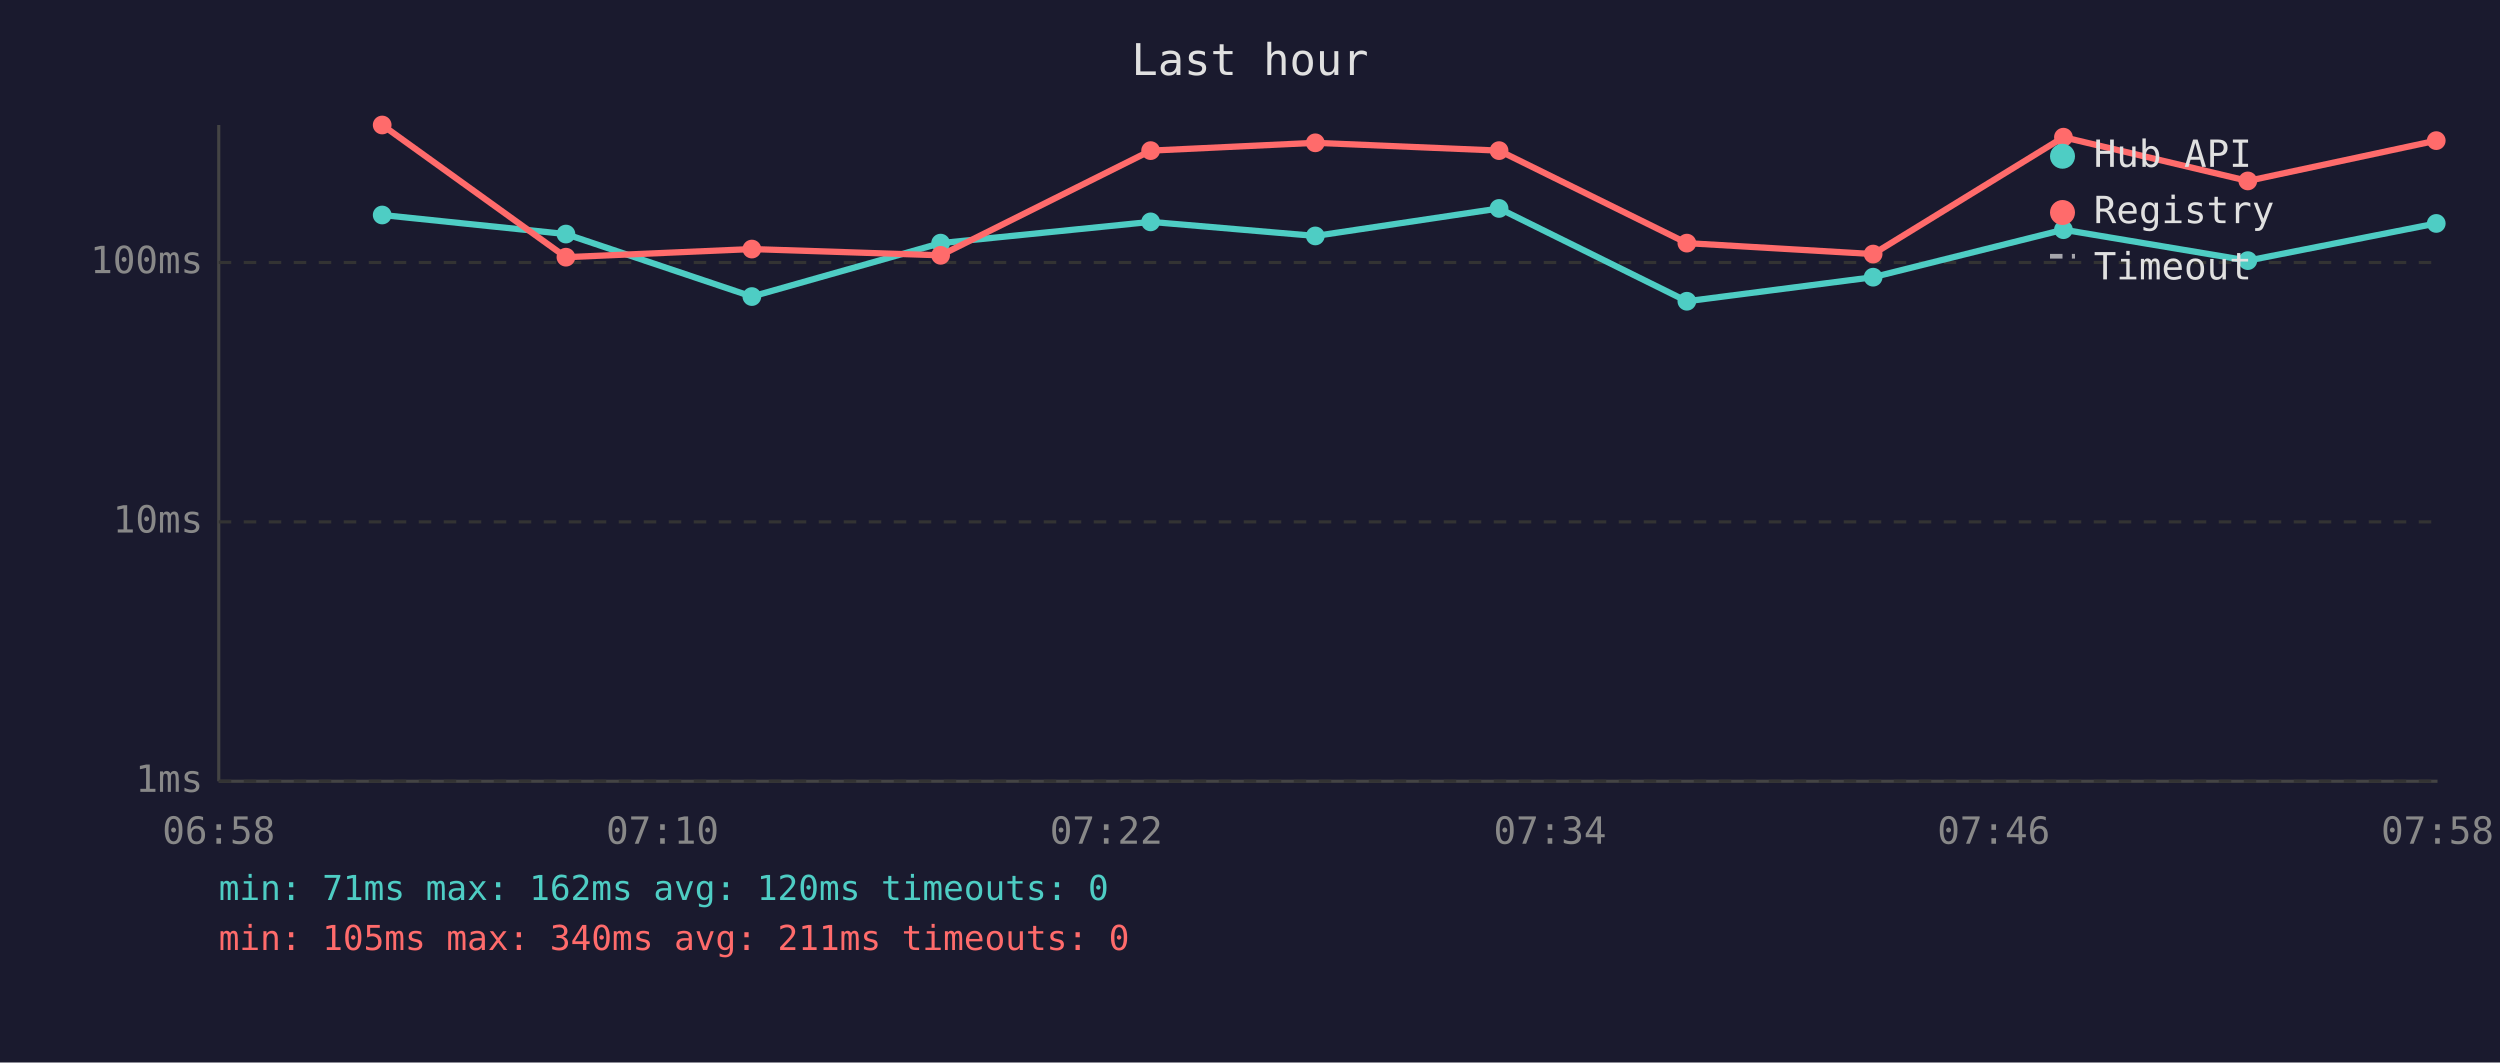
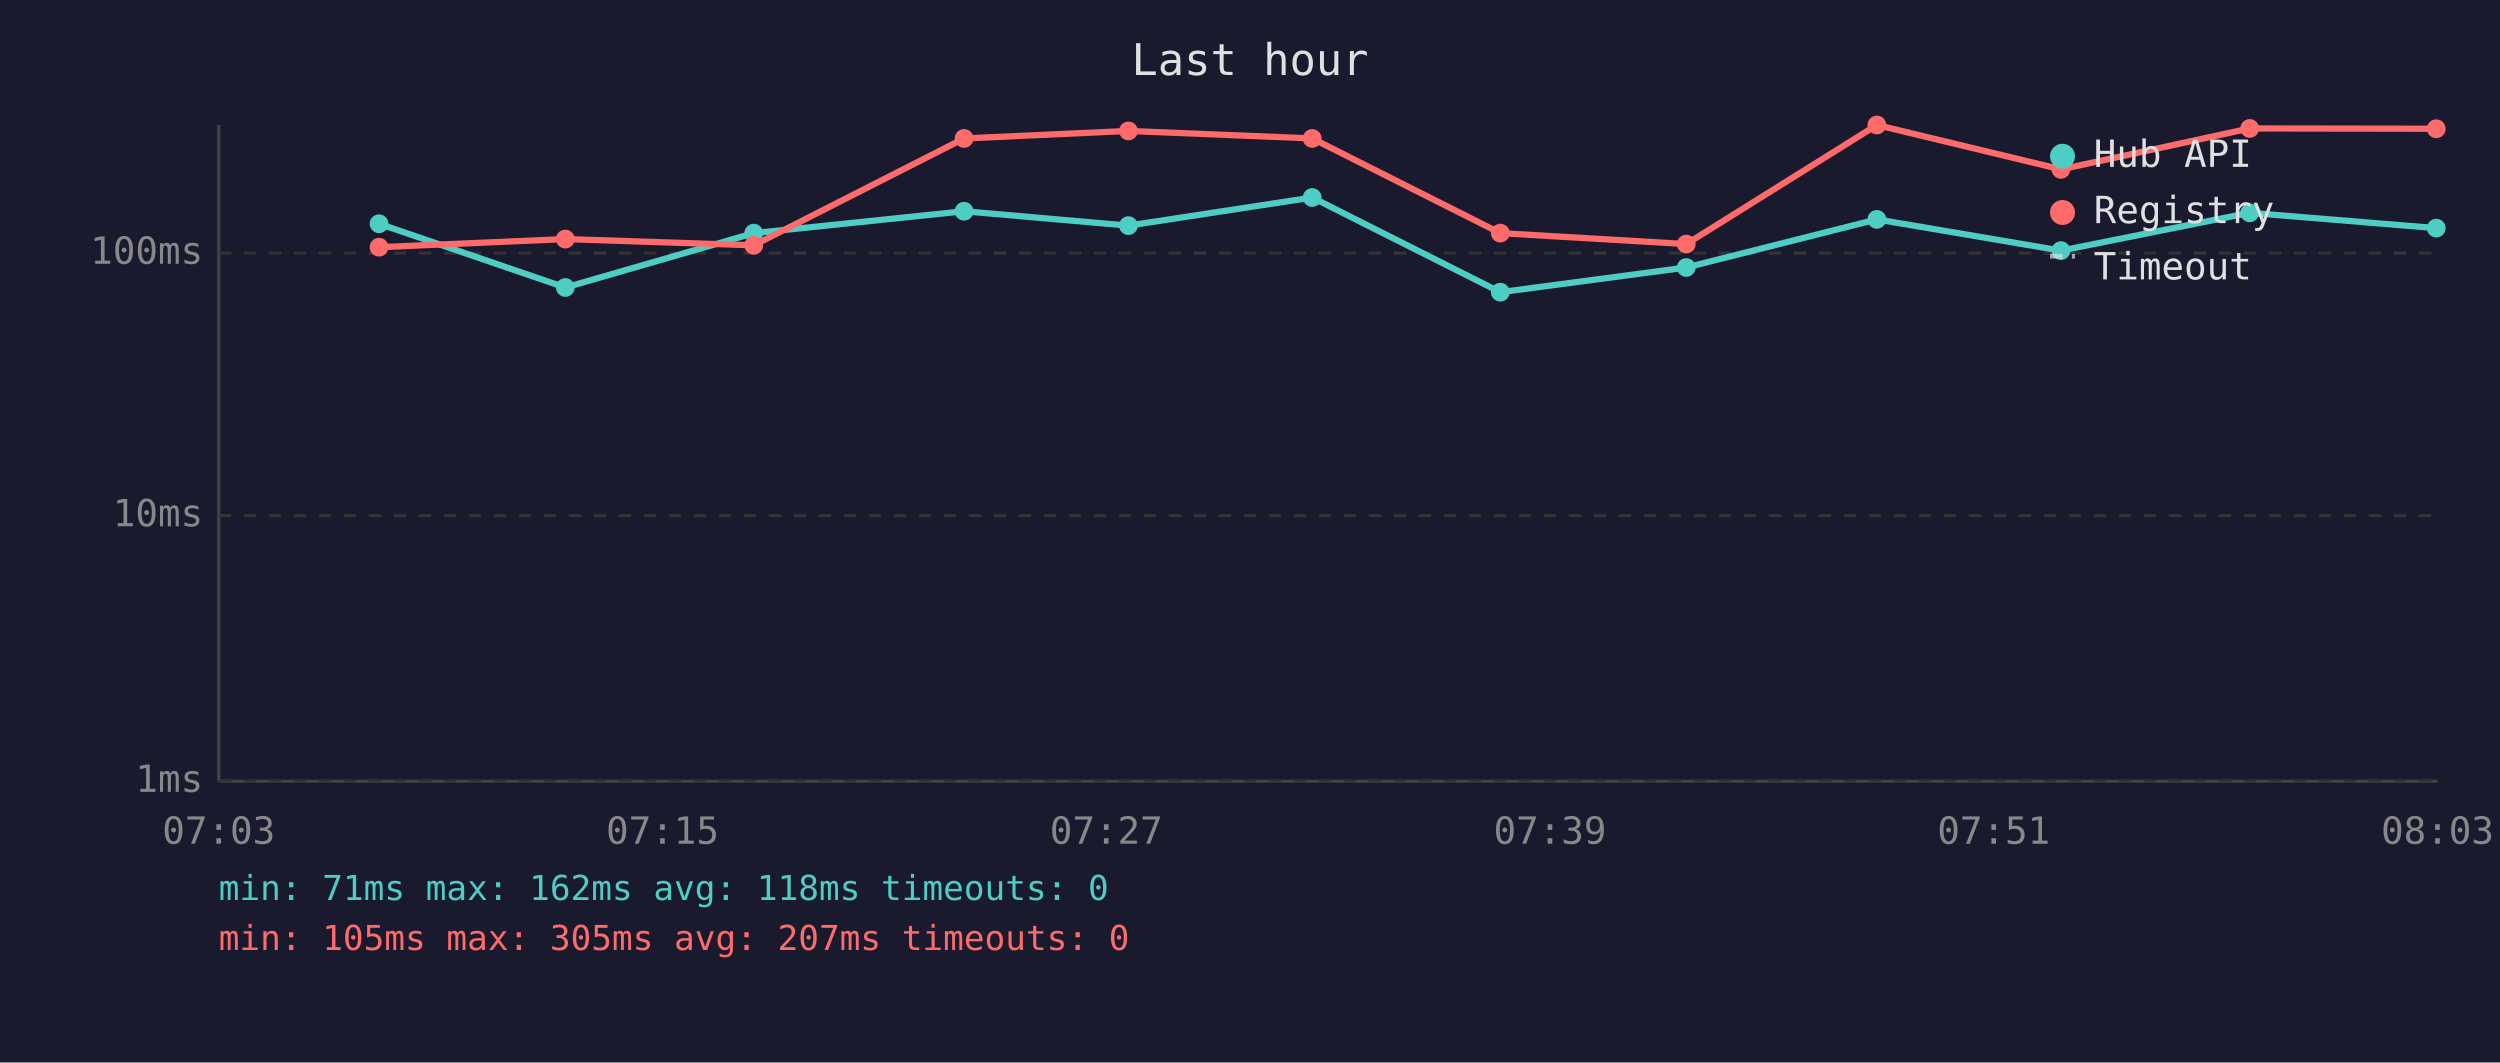
<svg xmlns="http://www.w3.org/2000/svg" viewBox="0 0 800 340" font-family="monospace" font-size="12">
  <rect width="800" height="340" fill="#1a1a2e" />
  <text x="400" y="24" fill="#e0e0e0" font-size="14" text-anchor="middle">Last hour</text>
  <line x1="70" y1="40" x2="70" y2="250" stroke="#444" stroke-width="1" />
  <line x1="70" y1="250" x2="780" y2="250" stroke="#444" stroke-width="1" />
  <line x1="70" y1="250" x2="780" y2="250" stroke="#333" stroke-width="1" stroke-dasharray="4" />
  <text x="65" y="250" fill="#888" text-anchor="end" dominant-baseline="middle">1ms</text>
-   <line x1="70" y1="167" x2="780" y2="167" stroke="#333" stroke-width="1" stroke-dasharray="4" />
-   <text x="65" y="167" fill="#888" text-anchor="end" dominant-baseline="middle">10ms</text>
-   <line x1="70" y1="84" x2="780" y2="84" stroke="#333" stroke-width="1" stroke-dasharray="4" />
-   <text x="65" y="84" fill="#888" text-anchor="end" dominant-baseline="middle">100ms</text>
-   <text x="70" y="270" fill="#888" text-anchor="middle">06:58</text>
-   <text x="212" y="270" fill="#888" text-anchor="middle">07:10</text>
-   <text x="354" y="270" fill="#888" text-anchor="middle">07:22</text>
-   <text x="496" y="270" fill="#888" text-anchor="middle">07:34</text>
-   <text x="638" y="270" fill="#888" text-anchor="middle">07:46</text>
-   <text x="780" y="270" fill="#888" text-anchor="middle">07:58</text>
-   <polyline points="122.3,68.8 181.1,74.9 240.6,94.9 301.0,77.8 368.2,71.0 420.9,75.5 479.7,66.7 539.8,96.4 599.4,88.7 660.3,73.5 719.3,83.4 779.6,71.5" fill="none" stroke="#4ecdc4" stroke-width="2" opacity="1" />
-   <circle cx="122.3" cy="68.8" r="3" fill="#4ecdc4" />
-   <circle cx="181.1" cy="74.9" r="3" fill="#4ecdc4" />
-   <circle cx="240.6" cy="94.9" r="3" fill="#4ecdc4" />
-   <circle cx="301.0" cy="77.8" r="3" fill="#4ecdc4" />
-   <circle cx="368.2" cy="71.0" r="3" fill="#4ecdc4" />
-   <circle cx="420.9" cy="75.5" r="3" fill="#4ecdc4" />
-   <circle cx="479.7" cy="66.7" r="3" fill="#4ecdc4" />
-   <circle cx="539.8" cy="96.4" r="3" fill="#4ecdc4" />
-   <circle cx="599.4" cy="88.7" r="3" fill="#4ecdc4" />
-   <circle cx="660.3" cy="73.5" r="3" fill="#4ecdc4" />
-   <circle cx="719.3" cy="83.4" r="3" fill="#4ecdc4" />
-   <circle cx="779.6" cy="71.5" r="3" fill="#4ecdc4" />
-   <polyline points="122.3,40.0 181.1,82.3 240.6,79.7 301.0,81.7 368.2,48.2 420.9,45.7 479.7,48.2 539.8,77.8 599.4,81.3 660.3,43.9 719.3,57.9 779.6,45.0" fill="none" stroke="#ff6b6b" stroke-width="2" opacity="1" />
-   <circle cx="122.3" cy="40.0" r="3" fill="#ff6b6b" />
-   <circle cx="181.1" cy="82.3" r="3" fill="#ff6b6b" />
-   <circle cx="240.6" cy="79.7" r="3" fill="#ff6b6b" />
-   <circle cx="301.0" cy="81.7" r="3" fill="#ff6b6b" />
-   <circle cx="368.2" cy="48.2" r="3" fill="#ff6b6b" />
-   <circle cx="420.9" cy="45.7" r="3" fill="#ff6b6b" />
-   <circle cx="479.7" cy="48.2" r="3" fill="#ff6b6b" />
-   <circle cx="539.8" cy="77.8" r="3" fill="#ff6b6b" />
-   <circle cx="599.4" cy="81.3" r="3" fill="#ff6b6b" />
-   <circle cx="660.3" cy="43.9" r="3" fill="#ff6b6b" />
-   <circle cx="719.3" cy="57.9" r="3" fill="#ff6b6b" />
-   <circle cx="779.6" cy="45.0" r="3" fill="#ff6b6b" />
+   <line x1="70" y1="165" x2="780" y2="165" stroke="#333" stroke-width="1" stroke-dasharray="4" />
+   <text x="65" y="165" fill="#888" text-anchor="end" dominant-baseline="middle">10ms</text>
+   <line x1="70" y1="81" x2="780" y2="81" stroke="#333" stroke-width="1" stroke-dasharray="4" />
+   <text x="65" y="81" fill="#888" text-anchor="end" dominant-baseline="middle">100ms</text>
+   <text x="70" y="270" fill="#888" text-anchor="middle">07:03</text>
+   <text x="212" y="270" fill="#888" text-anchor="middle">07:15</text>
+   <text x="354" y="270" fill="#888" text-anchor="middle">07:27</text>
+   <text x="496" y="270" fill="#888" text-anchor="middle">07:39</text>
+   <text x="638" y="270" fill="#888" text-anchor="middle">07:51</text>
+   <text x="780" y="270" fill="#888" text-anchor="middle">08:03</text>
+   <polyline points="121.3,71.6 180.9,92.0 241.2,74.6 308.5,67.6 361.1,72.2 419.9,63.2 480.1,93.5 539.6,85.6 600.6,70.2 659.5,80.2 719.9,68.1 779.6,73.0" fill="none" stroke="#4ecdc4" stroke-width="2" opacity="1" />
+   <circle cx="121.3" cy="71.6" r="3" fill="#4ecdc4" />
+   <circle cx="180.9" cy="92.0" r="3" fill="#4ecdc4" />
+   <circle cx="241.2" cy="74.6" r="3" fill="#4ecdc4" />
+   <circle cx="308.5" cy="67.6" r="3" fill="#4ecdc4" />
+   <circle cx="361.1" cy="72.2" r="3" fill="#4ecdc4" />
+   <circle cx="419.9" cy="63.2" r="3" fill="#4ecdc4" />
+   <circle cx="480.1" cy="93.5" r="3" fill="#4ecdc4" />
+   <circle cx="539.6" cy="85.6" r="3" fill="#4ecdc4" />
+   <circle cx="600.6" cy="70.2" r="3" fill="#4ecdc4" />
+   <circle cx="659.5" cy="80.2" r="3" fill="#4ecdc4" />
+   <circle cx="719.9" cy="68.1" r="3" fill="#4ecdc4" />
+   <circle cx="779.6" cy="73.0" r="3" fill="#4ecdc4" />
+   <polyline points="121.3,79.1 180.9,76.5 241.2,78.5 308.5,44.3 361.1,41.9 419.9,44.3 480.1,74.6 539.6,78.1 600.6,40.0 659.5,54.2 719.9,41.1 779.6,41.2" fill="none" stroke="#ff6b6b" stroke-width="2" opacity="1" />
+   <circle cx="121.3" cy="79.1" r="3" fill="#ff6b6b" />
+   <circle cx="180.9" cy="76.5" r="3" fill="#ff6b6b" />
+   <circle cx="241.2" cy="78.5" r="3" fill="#ff6b6b" />
+   <circle cx="308.5" cy="44.3" r="3" fill="#ff6b6b" />
+   <circle cx="361.1" cy="41.9" r="3" fill="#ff6b6b" />
+   <circle cx="419.9" cy="44.3" r="3" fill="#ff6b6b" />
+   <circle cx="480.1" cy="74.6" r="3" fill="#ff6b6b" />
+   <circle cx="539.6" cy="78.1" r="3" fill="#ff6b6b" />
+   <circle cx="600.6" cy="40.0" r="3" fill="#ff6b6b" />
+   <circle cx="659.5" cy="54.2" r="3" fill="#ff6b6b" />
+   <circle cx="719.9" cy="41.1" r="3" fill="#ff6b6b" />
+   <circle cx="779.6" cy="41.2" r="3" fill="#ff6b6b" />
  <circle cx="660" cy="50" r="4" fill="#4ecdc4" />
  <text x="670" y="50" fill="#e0e0e0" dominant-baseline="middle">Hub API</text>
  <circle cx="660" cy="68" r="4" fill="#ff6b6b" />
  <text x="670" y="68" fill="#e0e0e0" dominant-baseline="middle">Registry</text>
  <line x1="656" y1="82" x2="664" y2="82" stroke="#e0e0e0" stroke-width="1.5" stroke-dasharray="4,3" opacity="0.7" />
  <text x="670" y="86" fill="#e0e0e0" dominant-baseline="middle">Timeout</text>
-   <text x="70" y="288" fill="#4ecdc4" font-size="11">min: 71ms  max: 162ms  avg: 120ms  timeouts: 0</text>
-   <text x="70" y="304" fill="#ff6b6b" font-size="11">min: 105ms  max: 340ms  avg: 211ms  timeouts: 0</text>
+   <text x="70" y="288" fill="#4ecdc4" font-size="11">min: 71ms  max: 162ms  avg: 118ms  timeouts: 0</text>
+   <text x="70" y="304" fill="#ff6b6b" font-size="11">min: 105ms  max: 305ms  avg: 207ms  timeouts: 0</text>
</svg>
